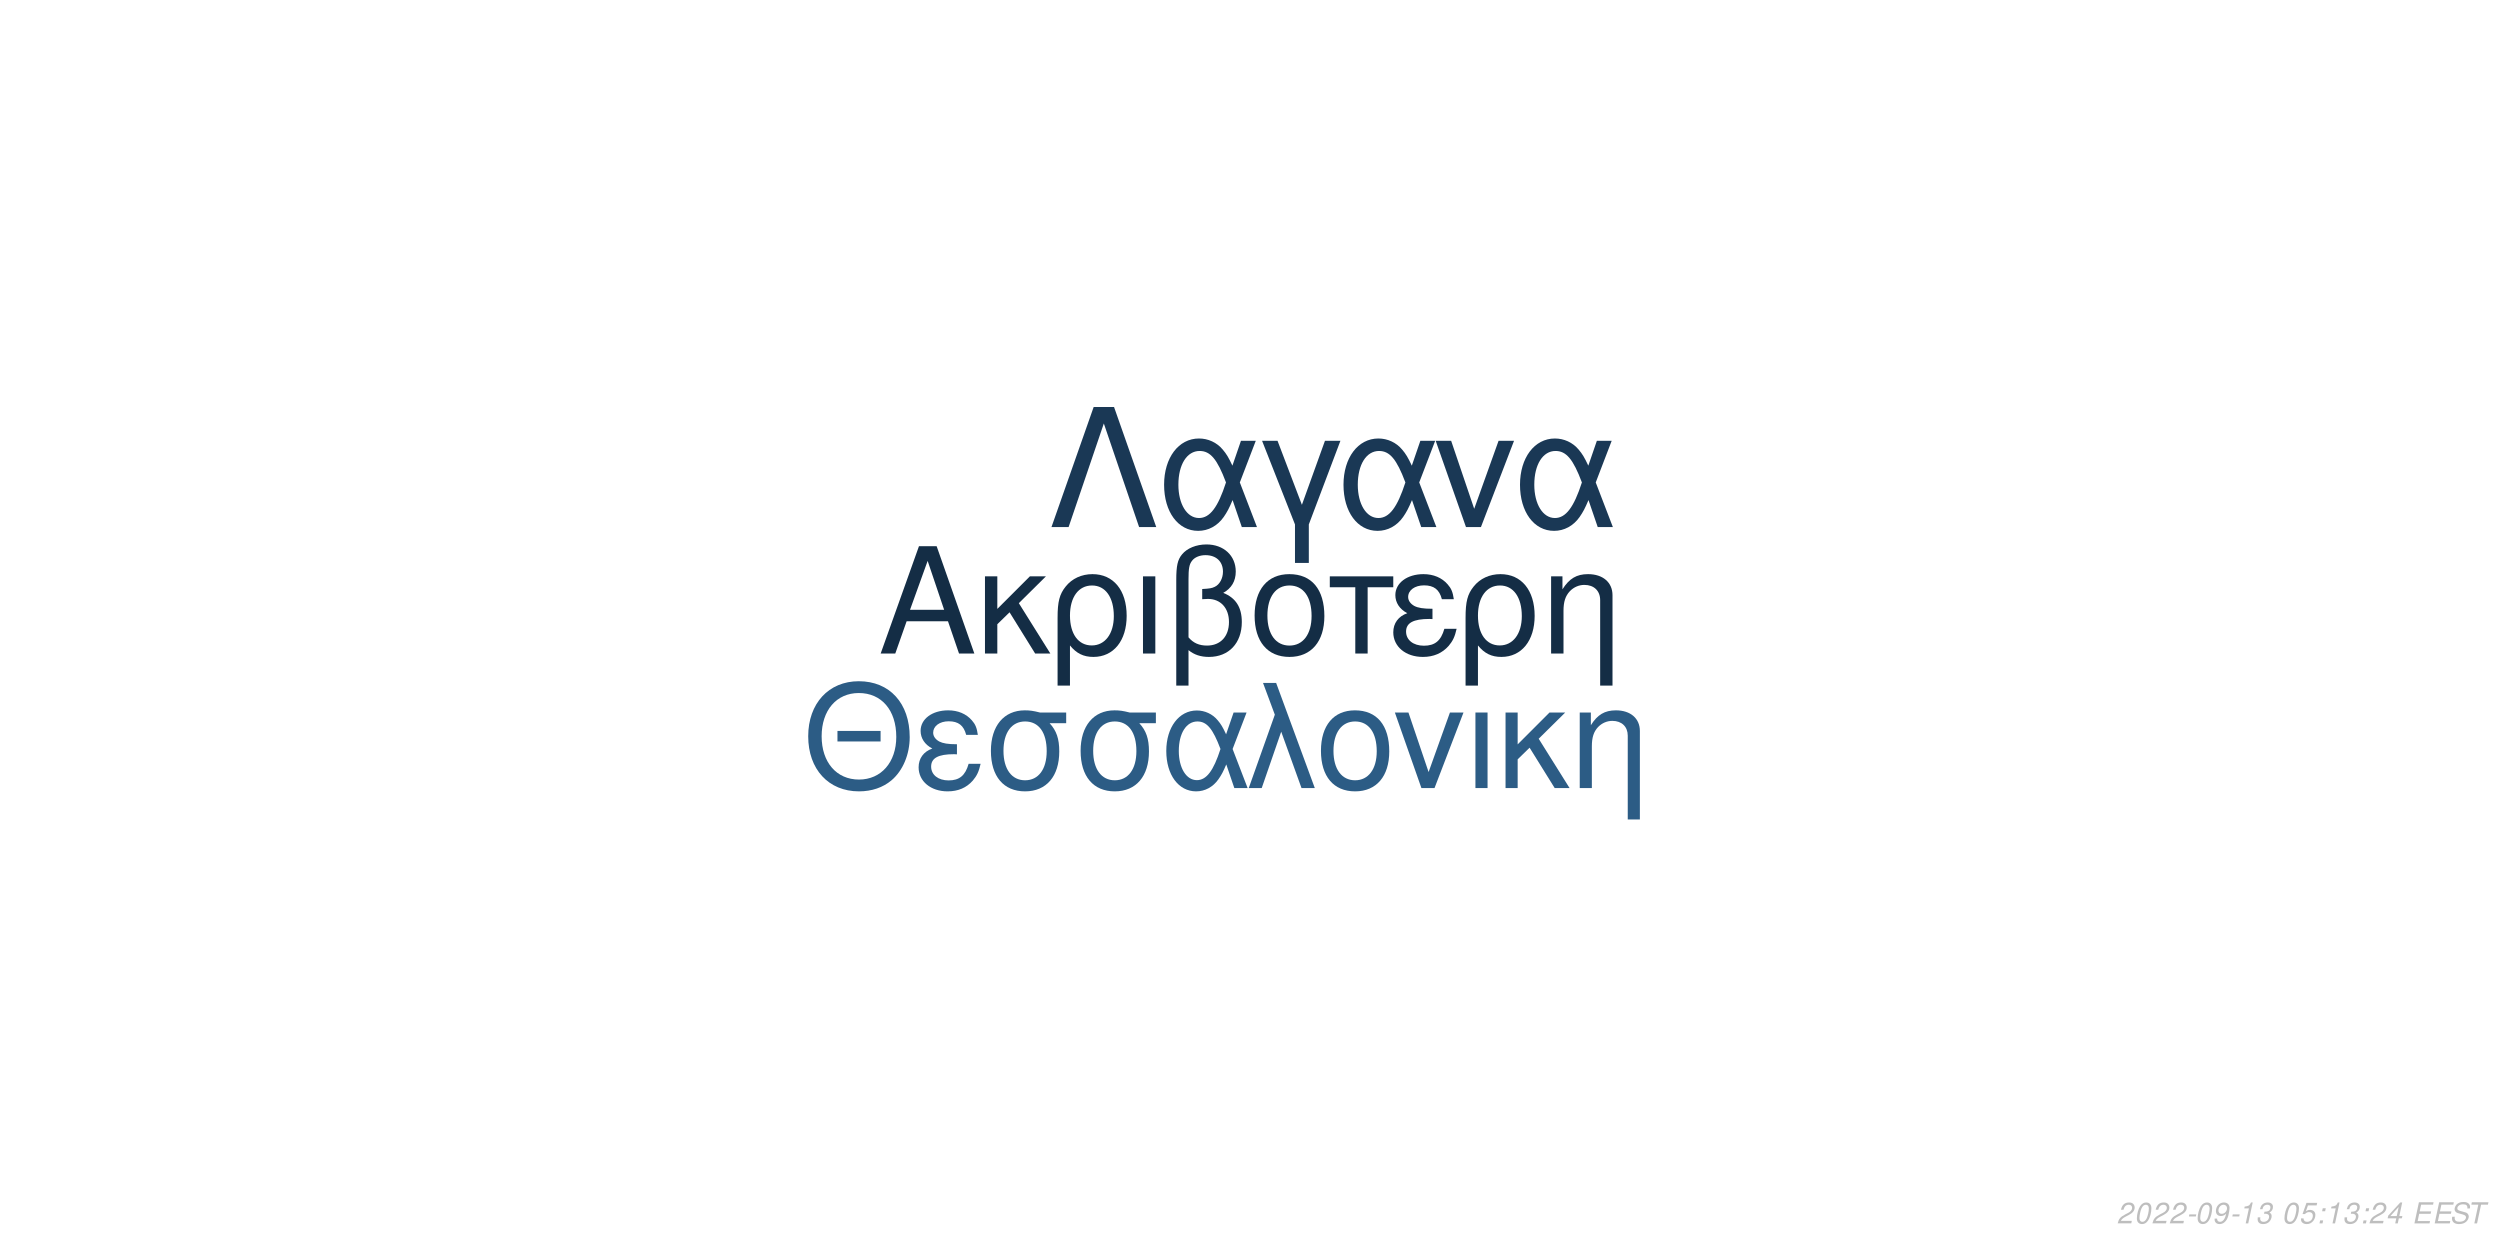
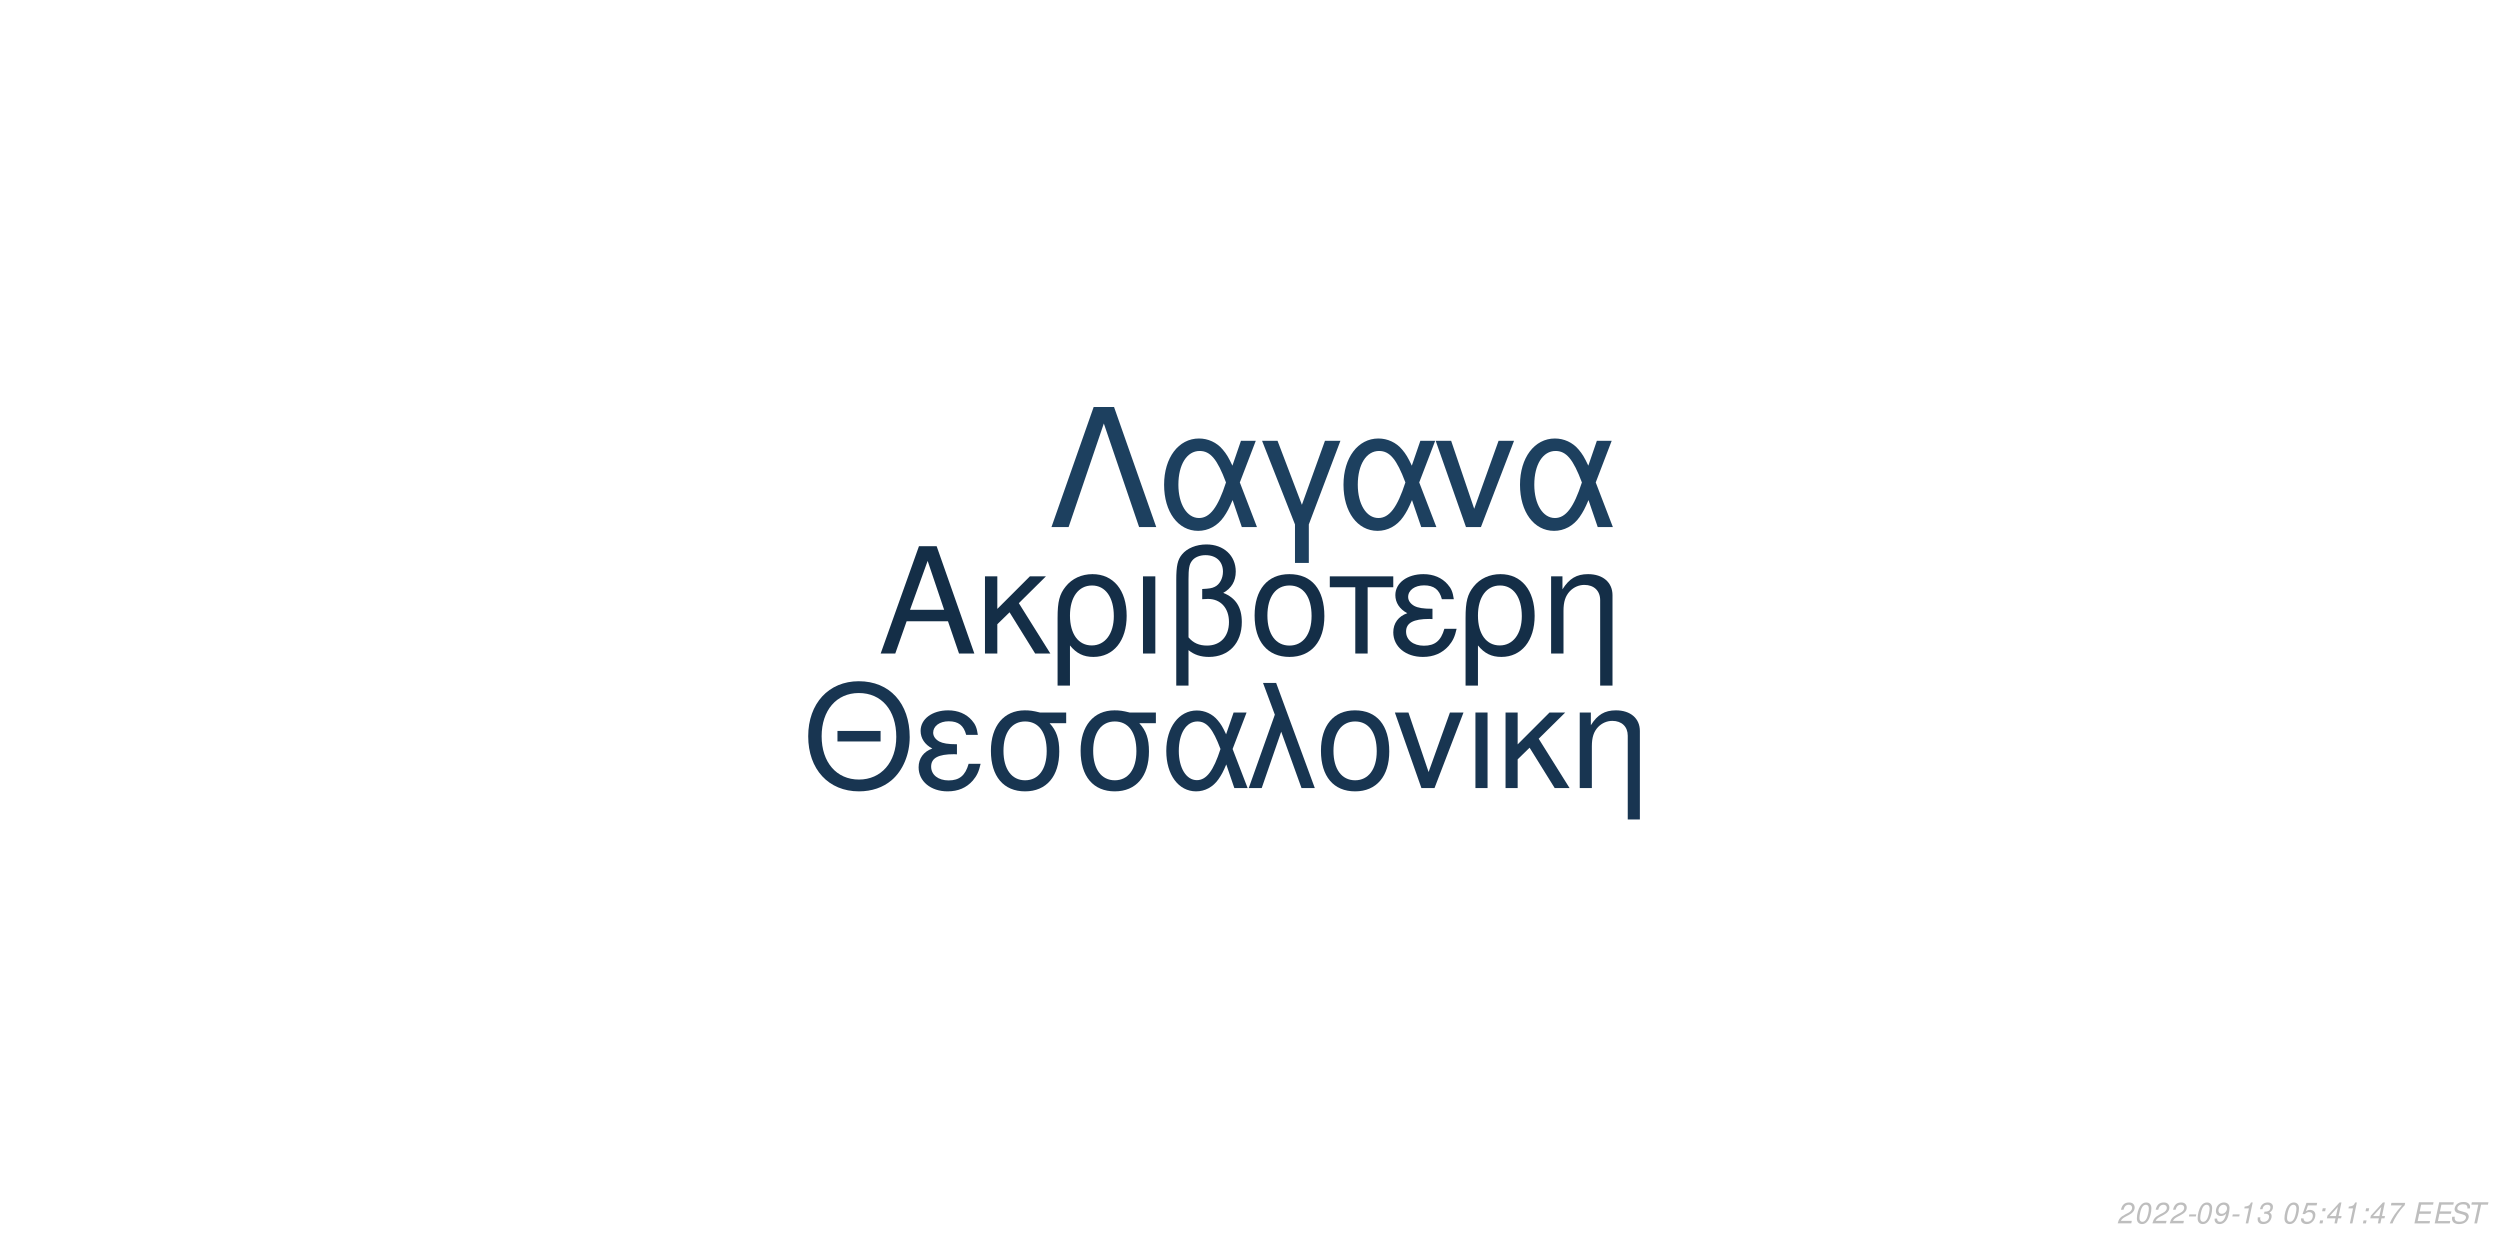
<svg xmlns="http://www.w3.org/2000/svg" xmlns:xlink="http://www.w3.org/1999/xlink" width="864pt" height="432pt" viewBox="0 0 864 432" version="1.1">
  <defs>
    <g>
      <symbol overflow="visible" id="glyph0-0">
        <path style="stroke:none;" d="" />
      </symbol>
      <symbol overflow="visible" id="glyph0-1">
        <path style="stroke:none;" d="M 24.125 -11.141 L 27.938 0 L 33.234 0 L 20.203 -37.094 L 14.094 -37.094 L 0.859 0 L 5.906 0 L 9.828 -11.141 Z M 22.797 -15.109 L 11 -15.109 L 17.094 -32.016 Z M 22.797 -15.109 " />
      </symbol>
      <symbol overflow="visible" id="glyph0-2">
        <path style="stroke:none;" d="M 7.172 -15.422 L 7.172 -26.672 L 2.906 -26.672 L 2.906 0 L 7.172 0 L 7.172 -10.125 L 11.406 -14.25 L 20.25 0 L 25.5 0 L 14.609 -17.406 L 23.969 -26.672 L 18.422 -26.672 Z M 7.172 -15.422 " />
      </symbol>
      <symbol overflow="visible" id="glyph0-3">
        <path style="stroke:none;" d="M 3 11.094 L 7.281 11.094 L 7.281 -2.797 C 9.516 -0.047 11.953 1.172 15.375 1.172 C 22.344 1.172 26.875 -4.422 26.875 -13.031 C 26.875 -21.891 22.297 -27.438 15.062 -27.438 C 11.297 -27.438 7.984 -25.906 5.797 -23.156 C 3.672 -20.516 3 -17.969 3 -12.359 Z M 14.906 -23.516 C 19.547 -23.516 22.438 -19.438 22.438 -12.922 C 22.438 -6.812 19.391 -2.797 14.812 -2.797 C 10.172 -2.797 7.281 -6.766 7.281 -13.125 C 7.281 -19.484 10.234 -23.516 14.906 -23.516 Z M 14.906 -23.516 " />
      </symbol>
      <symbol overflow="visible" id="glyph0-4">
        <path style="stroke:none;" d="M 3.516 0 L 7.781 0 L 7.781 -26.672 L 3.516 -26.672 Z M 3.516 0 " />
      </symbol>
      <symbol overflow="visible" id="glyph0-5">
        <path style="stroke:none;" d="M 4.016 11.094 L 8.25 11.094 L 8.25 -1.172 C 10.172 0.406 12.422 1.172 15.312 1.172 C 22.188 1.172 26.672 -3.609 26.672 -10.891 C 26.672 -15.984 24.578 -19.234 20.25 -20.969 C 23.109 -22.547 24.578 -25.031 24.578 -28.344 C 24.578 -33.844 20.406 -37.703 14.453 -37.703 C 10.938 -37.703 7.734 -36.391 6 -34.25 C 4.484 -32.422 4.016 -30.328 4.016 -25.391 Z M 8.25 -25.656 C 8.25 -29.359 8.5 -30.844 9.469 -32.062 C 10.375 -33.281 12.156 -34 14.094 -34 C 17.812 -34 20.156 -31.812 20.156 -28.297 C 20.156 -25.953 18.984 -23.812 17.297 -23.047 C 16.281 -22.547 15.469 -22.438 12.984 -22.297 L 12.984 -18.781 C 13.734 -18.828 14.344 -18.875 14.969 -18.875 C 19.344 -18.875 22.234 -15.719 22.234 -10.891 C 22.234 -5.906 19.281 -2.75 14.656 -2.75 C 11.953 -2.75 9.922 -3.609 8.25 -5.594 Z M 8.25 -25.656 " />
      </symbol>
      <symbol overflow="visible" id="glyph0-6">
        <path style="stroke:none;" d="M 14.094 -27.438 C 6.562 -27.438 2.094 -22.094 2.094 -13.125 C 2.094 -4.125 6.562 1.172 14.141 1.172 C 21.672 1.172 26.203 -4.172 26.203 -12.922 C 26.203 -22.188 21.828 -27.438 14.094 -27.438 Z M 14.141 -23.516 C 18.938 -23.516 21.781 -19.594 21.781 -12.984 C 21.781 -6.672 18.828 -2.75 14.141 -2.75 C 9.422 -2.75 6.516 -6.672 6.516 -13.125 C 6.516 -19.594 9.422 -23.516 14.141 -23.516 Z M 14.141 -23.516 " />
      </symbol>
      <symbol overflow="visible" id="glyph0-7">
        <path style="stroke:none;" d="M 7.891 0 L 12.156 0 L 12.156 -22.906 L 21.016 -22.906 L 21.016 -26.672 L -0.922 -26.672 L -0.922 -22.906 L 7.891 -22.906 Z M 7.891 0 " />
      </symbol>
      <symbol overflow="visible" id="glyph0-8">
        <path style="stroke:none;" d="M 14.562 -15.469 C 11.344 -15.469 9.562 -15.781 8.297 -16.438 C 6.922 -17.203 6.156 -18.328 6.156 -19.547 C 6.156 -21.891 8.453 -23.562 11.656 -23.562 C 15.062 -23.562 16.953 -22.094 17.812 -18.781 L 21.938 -18.781 C 21.578 -21.266 21.062 -22.5 19.797 -23.922 C 17.812 -26.203 14.906 -27.438 11.453 -27.438 C 5.797 -27.438 1.734 -24.375 1.734 -20.203 C 1.734 -17.609 3.156 -15.375 5.859 -13.938 C 2.797 -12.875 1.016 -10.484 1.016 -7.328 C 1.016 -2.391 5.297 1.172 11.25 1.172 C 14.969 1.172 17.906 -0.109 20.156 -2.641 C 21.578 -4.328 22.297 -5.797 22.906 -8.547 L 18.672 -8.547 C 17.5 -4.422 15.422 -2.703 11.609 -2.703 C 7.938 -2.703 5.438 -4.688 5.438 -7.578 C 5.438 -10.578 7.938 -11.953 13.484 -11.953 C 13.641 -11.953 14.094 -11.953 14.562 -11.906 Z M 14.562 -15.469 " />
      </symbol>
      <symbol overflow="visible" id="glyph0-9">
        <path style="stroke:none;" d="M 3.562 -26.672 L 3.562 0 L 7.844 0 L 7.844 -14.703 C 7.844 -17.906 8.5 -19.891 10.031 -21.531 C 11.406 -22.953 13.188 -23.719 15.062 -23.719 C 18.375 -23.719 20.516 -21.672 20.516 -18.469 L 20.516 11.094 L 24.781 11.094 L 24.781 -20.156 C 24.781 -24.578 21.469 -27.438 16.328 -27.438 C 12.359 -27.438 9.828 -25.906 7.484 -22.188 L 7.484 -26.672 Z M 3.562 -26.672 " />
      </symbol>
      <symbol overflow="visible" id="glyph1-0">
        <path style="stroke:none;" d="" />
      </symbol>
      <symbol overflow="visible" id="glyph1-1">
        <path style="stroke:none;" d="M 26.859 -19.734 L 11.953 -19.734 L 11.953 -16.094 L 26.859 -16.094 Z M 19.328 -36.922 C 8.922 -36.922 1.844 -29.25 1.844 -17.891 C 1.844 -6.484 8.875 1.141 19.391 1.141 C 23.812 1.141 27.703 -0.203 30.641 -2.688 C 34.578 -6.031 36.922 -11.656 36.922 -17.594 C 36.922 -29.297 30 -36.922 19.328 -36.922 Z M 19.328 -32.844 C 27.203 -32.844 32.281 -26.906 32.281 -17.688 C 32.281 -8.922 27.062 -2.938 19.391 -2.938 C 11.609 -2.938 6.484 -8.922 6.484 -17.891 C 6.484 -26.859 11.609 -32.844 19.328 -32.844 Z M 19.328 -32.844 " />
      </symbol>
      <symbol overflow="visible" id="glyph1-2">
        <path style="stroke:none;" d="M 14.25 -15.141 C 11.109 -15.141 9.375 -15.453 8.125 -16.094 C 6.781 -16.844 6.031 -17.938 6.031 -19.141 C 6.031 -21.422 8.266 -23.078 11.406 -23.078 C 14.75 -23.078 16.594 -21.625 17.438 -18.391 L 21.469 -18.391 C 21.125 -20.828 20.625 -22.031 19.391 -23.422 C 17.438 -25.656 14.594 -26.859 11.219 -26.859 C 5.688 -26.859 1.688 -23.875 1.688 -19.781 C 1.688 -17.234 3.094 -15.047 5.734 -13.656 C 2.734 -12.609 1 -10.266 1 -7.172 C 1 -2.344 5.188 1.141 11.016 1.141 C 14.656 1.141 17.547 -0.094 19.734 -2.594 C 21.125 -4.234 21.828 -5.688 22.422 -8.375 L 18.281 -8.375 C 17.141 -4.328 15.094 -2.641 11.359 -2.641 C 7.766 -2.641 5.328 -4.578 5.328 -7.422 C 5.328 -10.359 7.766 -11.703 13.203 -11.703 C 13.359 -11.703 13.797 -11.703 14.25 -11.656 Z M 14.25 -15.141 " />
      </symbol>
      <symbol overflow="visible" id="glyph1-3">
        <path style="stroke:none;" d="M 29 -26.109 L 19.938 -26.109 C 17.594 -26.703 16.438 -26.859 14.703 -26.859 C 7.469 -26.859 2.984 -21.469 2.984 -12.859 C 2.984 -4.031 7.375 1.141 14.797 1.141 C 22.172 1.141 26.609 -4.078 26.609 -12.656 C 26.609 -17.047 25.656 -19.828 23.266 -22.422 L 29 -22.422 Z M 14.797 -23.016 C 19.531 -23.016 22.266 -19.234 22.266 -12.75 C 22.266 -6.531 19.438 -2.688 14.797 -2.688 C 10.172 -2.688 7.328 -6.531 7.328 -12.859 C 7.328 -19.188 10.172 -23.016 14.797 -23.016 Z M 14.797 -23.016 " />
      </symbol>
      <symbol overflow="visible" id="glyph1-4">
        <path style="stroke:none;" d="M 29.344 -26.109 L 24.859 -26.109 L 22.266 -18.578 C 21.125 -21.031 20.484 -22.125 19.328 -23.469 C 17.547 -25.609 14.906 -26.812 12.156 -26.812 C 5.984 -26.812 1.594 -20.984 1.594 -12.812 C 1.594 -4.578 5.828 1.141 11.906 1.141 C 14.953 1.141 17.734 -0.344 19.625 -3.047 C 20.672 -4.531 21.281 -5.688 22.328 -8.172 L 25.109 0 L 29.703 0 L 24.516 -13.5 Z M 20.328 -13.5 C 17.891 -5.922 15.453 -2.734 12.156 -2.734 C 8.516 -2.734 5.922 -6.922 5.922 -12.812 C 5.922 -18.938 8.516 -23.016 12.359 -23.016 C 15.594 -23.016 17.688 -20.531 20.328 -13.5 Z M 20.328 -13.5 " />
      </symbol>
      <symbol overflow="visible" id="glyph1-5">
        <path style="stroke:none;" d="M 1.094 0 L 5.578 0 L 12.312 -19.484 L 19.328 0 L 23.922 0 L 10.562 -36.328 L 6.031 -36.328 L 10.109 -25.359 Z M 1.094 0 " />
      </symbol>
      <symbol overflow="visible" id="glyph1-6">
        <path style="stroke:none;" d="M 13.797 -26.859 C 6.422 -26.859 2.047 -21.625 2.047 -12.859 C 2.047 -4.031 6.422 1.141 13.859 1.141 C 21.234 1.141 25.656 -4.078 25.656 -12.656 C 25.656 -21.719 21.375 -26.859 13.797 -26.859 Z M 13.859 -23.016 C 18.531 -23.016 21.328 -19.188 21.328 -12.703 C 21.328 -6.531 18.438 -2.688 13.859 -2.688 C 9.219 -2.688 6.375 -6.531 6.375 -12.859 C 6.375 -19.188 9.219 -23.016 13.859 -23.016 Z M 13.859 -23.016 " />
      </symbol>
      <symbol overflow="visible" id="glyph1-7">
        <path style="stroke:none;" d="M 14.297 0 L 24.312 -26.109 L 19.625 -26.109 L 12.25 -5.531 L 5.281 -26.109 L 0.594 -26.109 L 9.766 0 Z M 14.297 0 " />
      </symbol>
      <symbol overflow="visible" id="glyph1-8">
        <path style="stroke:none;" d="M 3.438 0 L 7.625 0 L 7.625 -26.109 L 3.438 -26.109 Z M 3.438 0 " />
      </symbol>
      <symbol overflow="visible" id="glyph1-9">
        <path style="stroke:none;" d="M 7.031 -15.094 L 7.031 -26.109 L 2.844 -26.109 L 2.844 0 L 7.031 0 L 7.031 -9.922 L 11.156 -13.953 L 19.828 0 L 24.969 0 L 14.297 -17.047 L 23.469 -26.109 L 18.031 -26.109 Z M 7.031 -15.094 " />
      </symbol>
      <symbol overflow="visible" id="glyph1-10">
        <path style="stroke:none;" d="M 3.484 -26.109 L 3.484 0 L 7.672 0 L 7.672 -14.406 C 7.672 -17.547 8.328 -19.484 9.812 -21.078 C 11.156 -22.469 12.906 -23.219 14.75 -23.219 C 17.984 -23.219 20.078 -21.234 20.078 -18.094 L 20.078 10.859 L 24.266 10.859 L 24.266 -19.734 C 24.266 -24.062 21.031 -26.859 16 -26.859 C 12.109 -26.859 9.609 -25.359 7.328 -21.719 L 7.328 -26.109 Z M 3.484 -26.109 " />
      </symbol>
      <symbol overflow="visible" id="glyph2-0">
        <path style="stroke:none;" d="" />
      </symbol>
      <symbol overflow="visible" id="glyph2-1">
        <path style="stroke:none;" d="M 22.531 -41.484 L 15.484 -41.484 L 0.906 0 L 6.828 0 L 19 -35.797 L 31.188 0 L 37.109 0 Z M 22.531 -41.484 " />
      </symbol>
      <symbol overflow="visible" id="glyph2-2">
        <path style="stroke:none;" d="M 33.516 -29.812 L 28.391 -29.812 L 25.438 -21.219 C 24.125 -24.016 23.391 -25.266 22.078 -26.797 C 20.031 -29.25 17.016 -30.609 13.891 -30.609 C 6.828 -30.609 1.828 -23.953 1.828 -14.625 C 1.828 -5.234 6.656 1.312 13.594 1.312 C 17.078 1.312 20.266 -0.391 22.422 -3.469 C 23.609 -5.172 24.297 -6.484 25.5 -9.328 L 28.688 0 L 33.922 0 L 28 -15.422 Z M 23.219 -15.422 C 20.422 -6.766 17.641 -3.125 13.891 -3.125 C 9.734 -3.125 6.766 -7.906 6.766 -14.625 C 6.766 -21.625 9.734 -26.297 14.109 -26.297 C 17.812 -26.297 20.203 -23.453 23.219 -15.422 Z M 23.219 -15.422 " />
      </symbol>
      <symbol overflow="visible" id="glyph2-3">
        <path style="stroke:none;" d="M 12.062 12.406 L 16.844 12.406 L 16.844 -0.906 L 27.766 -29.812 L 22.422 -29.812 L 14.453 -7.688 L 6.031 -29.812 L 0.688 -29.812 L 12.062 -0.906 Z M 12.062 12.406 " />
      </symbol>
      <symbol overflow="visible" id="glyph2-4">
        <path style="stroke:none;" d="M 16.328 0 L 27.766 -29.812 L 22.422 -29.812 L 14 -6.312 L 6.031 -29.812 L 0.688 -29.812 L 11.156 0 Z M 16.328 0 " />
      </symbol>
      <symbol overflow="visible" id="glyph3-0">
        <path style="stroke:none;" d="" />
      </symbol>
      <symbol overflow="visible" id="glyph3-1">
        <path style="stroke:none;" d="M 5.234 -0.875 L 1.469 -0.875 C 1.641 -1.375 2.203 -1.891 3.109 -2.344 L 4.234 -2.938 C 5.562 -3.625 6.219 -4.469 6.219 -5.484 C 6.219 -5.938 6.062 -6.359 5.797 -6.656 C 5.469 -7.047 4.984 -7.234 4.312 -7.234 C 2.766 -7.234 1.891 -6.453 1.484 -4.734 L 2.375 -4.734 C 2.484 -5.188 2.609 -5.484 2.797 -5.75 C 3.094 -6.203 3.609 -6.453 4.188 -6.453 C 4.891 -6.453 5.344 -6.031 5.344 -5.375 C 5.344 -4.703 4.859 -4.094 4.016 -3.656 L 2.984 -3.125 C 1.234 -2.188 0.797 -1.656 0.344 -0.016 L 5.047 -0.016 Z M 5.234 -0.875 " />
      </symbol>
      <symbol overflow="visible" id="glyph3-2">
        <path style="stroke:none;" d="M 4.203 -7.234 C 3.375 -7.234 2.688 -6.812 2.125 -5.984 C 1.484 -5.047 0.984 -3.188 0.984 -1.734 C 0.984 -1.109 1.172 -0.562 1.484 -0.266 C 1.797 0.047 2.281 0.234 2.766 0.234 C 3.625 0.234 4.281 -0.156 4.859 -1.016 C 5.516 -1.953 6 -3.797 6 -5.266 C 6 -6.5 5.328 -7.234 4.203 -7.234 Z M 4.094 -6.453 C 4.734 -6.453 5.125 -5.984 5.125 -5.156 C 5.125 -4.203 4.781 -2.625 4.406 -1.812 C 3.984 -0.938 3.516 -0.547 2.875 -0.547 C 2.25 -0.547 1.875 -1.031 1.875 -1.828 C 1.875 -2.797 2.203 -4.344 2.594 -5.203 C 2.984 -6.047 3.453 -6.453 4.094 -6.453 Z M 4.094 -6.453 " />
      </symbol>
      <symbol overflow="visible" id="glyph3-3">
        <path style="stroke:none;" d="M 3.516 -3.125 L 1.125 -3.125 L 0.969 -2.406 L 3.359 -2.406 Z M 3.516 -3.125 " />
      </symbol>
      <symbol overflow="visible" id="glyph3-4">
        <path style="stroke:none;" d="M 0.844 -1.656 C 0.844 -1.547 0.844 -1.438 0.844 -1.375 C 0.844 -0.406 1.531 0.234 2.578 0.234 C 3.203 0.234 3.766 0.016 4.297 -0.438 C 4.938 -1 5.312 -1.656 5.594 -2.719 C 5.844 -3.672 6.016 -4.766 6.016 -5.375 C 6.016 -5.844 5.844 -6.328 5.547 -6.656 C 5.203 -7.031 4.703 -7.234 4.062 -7.234 C 2.516 -7.234 1.297 -5.938 1.297 -4.266 C 1.297 -3.203 1.984 -2.547 3.047 -2.547 C 3.484 -2.547 3.953 -2.672 4.281 -2.891 C 4.406 -2.984 4.547 -3.078 4.828 -3.344 C 4.438 -1.484 3.703 -0.547 2.703 -0.547 C 2.109 -0.547 1.719 -0.938 1.719 -1.547 L 1.719 -1.656 Z M 3.953 -6.453 C 4.625 -6.453 5.141 -5.953 5.141 -5.281 C 5.141 -4.188 4.312 -3.312 3.297 -3.312 C 2.594 -3.312 2.172 -3.734 2.172 -4.453 C 2.172 -5.562 2.984 -6.453 3.953 -6.453 Z M 3.953 -6.453 " />
      </symbol>
      <symbol overflow="visible" id="glyph3-5">
        <path style="stroke:none;" d="M 3.703 -5.188 L 2.594 0 L 3.469 0 L 5.016 -7.234 L 4.438 -7.234 C 3.906 -6.156 3.688 -6.016 2.234 -5.812 L 2.109 -5.188 Z M 3.703 -5.188 " />
      </symbol>
      <symbol overflow="visible" id="glyph3-6">
        <path style="stroke:none;" d="M 2.922 -3.312 C 3.125 -3.344 3.234 -3.344 3.375 -3.344 C 4.203 -3.344 4.688 -3 4.688 -2.406 C 4.688 -1.312 3.906 -0.547 2.781 -0.547 C 2.047 -0.547 1.594 -0.938 1.594 -1.562 C 1.594 -1.719 1.609 -1.844 1.656 -2.094 L 0.766 -2.094 C 0.734 -1.797 0.719 -1.641 0.719 -1.469 C 0.719 -0.375 1.406 0.234 2.641 0.234 C 3.547 0.234 4.297 -0.078 4.812 -0.656 C 5.266 -1.156 5.562 -1.875 5.562 -2.547 C 5.562 -3.125 5.344 -3.453 4.797 -3.734 C 5.641 -4.234 6.016 -4.844 6.016 -5.734 C 6.016 -6.656 5.312 -7.234 4.203 -7.234 C 3.375 -7.234 2.672 -6.938 2.188 -6.375 C 1.891 -6.031 1.703 -5.641 1.516 -4.906 L 2.391 -4.906 C 2.5 -5.359 2.594 -5.594 2.734 -5.812 C 3.047 -6.234 3.516 -6.453 4.078 -6.453 C 4.734 -6.453 5.141 -6.125 5.141 -5.578 C 5.141 -5.188 5.016 -4.797 4.797 -4.547 C 4.516 -4.234 4 -4.062 3.266 -4.062 L 3.078 -4.062 Z M 2.922 -3.312 " />
      </symbol>
      <symbol overflow="visible" id="glyph3-7">
        <path style="stroke:none;" d="" />
      </symbol>
      <symbol overflow="visible" id="glyph3-8">
        <path style="stroke:none;" d="M 6.297 -7.094 L 2.594 -7.094 L 1.234 -3.234 L 2.047 -3.234 C 2.656 -3.766 2.938 -3.906 3.531 -3.906 C 4.328 -3.906 4.797 -3.453 4.797 -2.688 C 4.797 -1.438 3.969 -0.547 2.828 -0.547 C 2.031 -0.547 1.609 -0.938 1.578 -1.734 L 0.703 -1.734 L 0.703 -1.516 C 0.703 -0.938 0.844 -0.547 1.188 -0.266 C 1.562 0.062 2.078 0.234 2.703 0.234 C 3.656 0.234 4.391 -0.156 4.984 -0.922 C 5.422 -1.5 5.672 -2.234 5.672 -2.953 C 5.672 -4 4.938 -4.672 3.812 -4.672 C 3.328 -4.672 2.906 -4.547 2.406 -4.234 L 3.109 -6.219 L 6.109 -6.219 Z M 6.297 -7.094 " />
      </symbol>
      <symbol overflow="visible" id="glyph3-9">
        <path style="stroke:none;" d="M 2.359 -1.031 L 1.312 -1.031 L 1.094 0 L 2.141 0 Z M 3.266 -5.234 L 2.219 -5.234 L 2 -4.203 L 3.047 -4.203 Z M 3.266 -5.234 " />
      </symbol>
      <symbol overflow="visible" id="glyph3-10">
        <path style="stroke:none;" d="M 3.625 -1.75 L 3.266 0 L 4.141 0 L 4.516 -1.75 L 5.562 -1.75 L 5.734 -2.531 L 4.688 -2.531 L 5.688 -7.234 L 5.016 -7.234 L 0.844 -2.672 L 0.641 -1.75 Z M 3.797 -2.531 L 1.594 -2.531 L 4.469 -5.703 Z M 3.797 -2.531 " />
      </symbol>
      <symbol overflow="visible" id="glyph3-11">
+         <path style="stroke:none;" d="M 6.703 -7.094 L 1.953 -7.094 L 1.766 -6.219 L 5.594 -6.219 C 3.344 -3.688 2.266 -2.109 1.375 0 L 2.344 0 C 3.031 -1.906 4.828 -4.594 6.547 -6.281 Z M 6.703 -7.094 " />
+       </symbol>
+       <symbol overflow="visible" id="glyph3-12">
        <path style="stroke:none;" d="M 2.547 -3.312 L 6.5 -3.312 L 6.688 -4.141 L 2.719 -4.141 L 3.219 -6.469 L 7.344 -6.469 L 7.516 -7.297 L 2.453 -7.297 L 0.906 0 L 6.125 0 L 6.297 -0.812 L 2.016 -0.812 Z M 2.547 -3.312 " />
      </symbol>
-       <symbol overflow="visible" id="glyph3-12">
+       <symbol overflow="visible" id="glyph3-13">
        <path style="stroke:none;" d="M 7.062 -5.156 C 7.125 -5.438 7.141 -5.562 7.141 -5.703 C 7.141 -6.156 6.938 -6.594 6.594 -6.891 C 6.188 -7.25 5.656 -7.406 4.875 -7.406 C 3.844 -7.406 3.047 -7.125 2.5 -6.562 C 2.094 -6.141 1.781 -5.438 1.781 -4.922 C 1.781 -4.297 2.219 -3.766 2.891 -3.562 L 4.594 -3.094 C 5.406 -2.859 5.734 -2.578 5.734 -2.094 C 5.734 -1.781 5.547 -1.406 5.266 -1.141 C 4.844 -0.766 4.266 -0.578 3.453 -0.578 C 2.328 -0.578 1.812 -0.984 1.812 -1.906 C 1.812 -2.047 1.812 -2.125 1.844 -2.312 L 0.984 -2.312 C 0.906 -2.062 0.891 -1.906 0.891 -1.688 C 0.891 -0.484 1.797 0.234 3.297 0.234 C 4.359 0.234 5.234 -0.062 5.812 -0.609 C 6.344 -1.078 6.688 -1.797 6.688 -2.375 C 6.688 -2.641 6.609 -2.906 6.453 -3.156 C 6.234 -3.5 5.938 -3.703 5.469 -3.828 L 3.75 -4.312 C 2.984 -4.547 2.734 -4.734 2.734 -5.188 C 2.734 -5.547 2.875 -5.844 3.188 -6.109 C 3.547 -6.438 4.031 -6.594 4.703 -6.594 C 5.266 -6.594 5.688 -6.484 5.906 -6.297 C 6.094 -6.125 6.219 -5.797 6.219 -5.516 C 6.219 -5.422 6.203 -5.344 6.188 -5.156 Z M 7.062 -5.156 " />
      </symbol>
-       <symbol overflow="visible" id="glyph3-13">
+       <symbol overflow="visible" id="glyph3-14">
        <path style="stroke:none;" d="M 4.938 -6.469 L 7.312 -6.469 L 7.484 -7.297 L 1.75 -7.297 L 1.578 -6.469 L 3.984 -6.469 L 2.609 0 L 3.547 0 Z M 4.938 -6.469 " />
      </symbol>
    </g>
  </defs>
  <g id="surface1">
    <rect x="0" y="0" width="864" height="432" style="fill:rgb(100%,100%,100%);fill-opacity:1;stroke:none;" />
-     <g style="fill:rgb(7.843%,17.647%,27.059%);fill-opacity:1;">
+     <g style="fill:rgb(7.843%,18.039%,27.843%);fill-opacity:1;">
      <use xlink:href="#glyph0-1" x="303.5" y="225.861" />
      <use xlink:href="#glyph0-2" x="337.5" y="225.861" />
      <use xlink:href="#glyph0-3" x="362.5" y="225.861" />
      <use xlink:href="#glyph0-4" x="391.5" y="225.861" />
      <use xlink:href="#glyph0-5" x="402.5" y="225.861" />
      <use xlink:href="#glyph0-6" x="431.5" y="225.861" />
      <use xlink:href="#glyph0-7" x="460.5" y="225.861" />
      <use xlink:href="#glyph0-8" x="480.5" y="225.861" />
      <use xlink:href="#glyph0-3" x="503.5" y="225.861" />
      <use xlink:href="#glyph0-9" x="532.5" y="225.861" />
    </g>
-     <g style="fill:rgb(17.255%,36.078%,52.157%);fill-opacity:1;">
+     <g style="fill:rgb(9.412%,20.784%,31.765%);fill-opacity:1;">
      <use xlink:href="#glyph1-1" x="277.473" y="272.354" />
      <use xlink:href="#glyph1-2" x="316.473" y="272.354" />
      <use xlink:href="#glyph1-3" x="339.473" y="272.354" />
      <use xlink:href="#glyph1-3" x="370.473" y="272.354" />
      <use xlink:href="#glyph1-4" x="401.473" y="272.354" />
      <use xlink:href="#glyph1-5" x="430.473" y="272.354" />
      <use xlink:href="#glyph1-6" x="454.473" y="272.354" />
      <use xlink:href="#glyph1-7" x="481.473" y="272.354" />
      <use xlink:href="#glyph1-8" x="506.473" y="272.354" />
      <use xlink:href="#glyph1-9" x="517.473" y="272.354" />
      <use xlink:href="#glyph1-10" x="542.473" y="272.354" />
    </g>
-     <g style="fill:rgb(10.196%,21.961%,33.333%);fill-opacity:1;">
+     <g style="fill:rgb(11.373%,25.098%,37.255%);fill-opacity:1;">
      <use xlink:href="#glyph2-1" x="362.484" y="182.152" />
      <use xlink:href="#glyph2-2" x="400.484" y="182.152" />
      <use xlink:href="#glyph2-3" x="435.484" y="182.152" />
      <use xlink:href="#glyph2-2" x="462.484" y="182.152" />
      <use xlink:href="#glyph2-4" x="495.484" y="182.152" />
      <use xlink:href="#glyph2-2" x="523.484" y="182.152" />
    </g>
    <g style="fill:rgb(74.51%,74.51%,74.51%);fill-opacity:1;">
      <use xlink:href="#glyph3-1" x="731.52" y="422.81" />
      <use xlink:href="#glyph3-2" x="737.52" y="422.81" />
      <use xlink:href="#glyph3-1" x="743.52" y="422.81" />
      <use xlink:href="#glyph3-1" x="749.52" y="422.81" />
      <use xlink:href="#glyph3-3" x="755.52" y="422.81" />
      <use xlink:href="#glyph3-2" x="758.52" y="422.81" />
      <use xlink:href="#glyph3-4" x="764.52" y="422.81" />
      <use xlink:href="#glyph3-3" x="770.52" y="422.81" />
      <use xlink:href="#glyph3-5" x="773.52" y="422.81" />
      <use xlink:href="#glyph3-6" x="779.52" y="422.81" />
      <use xlink:href="#glyph3-7" x="785.52" y="422.81" />
      <use xlink:href="#glyph3-2" x="788.52" y="422.81" />
      <use xlink:href="#glyph3-8" x="794.52" y="422.81" />
      <use xlink:href="#glyph3-9" x="800.52" y="422.81" />
-       <use xlink:href="#glyph3-5" x="803.52" y="422.81" />
-       <use xlink:href="#glyph3-6" x="809.52" y="422.81" />
+       <use xlink:href="#glyph3-10" x="803.52" y="422.81" />
+       <use xlink:href="#glyph3-5" x="809.52" y="422.81" />
      <use xlink:href="#glyph3-9" x="815.52" y="422.81" />
-       <use xlink:href="#glyph3-1" x="818.52" y="422.81" />
-       <use xlink:href="#glyph3-10" x="824.52" y="422.81" />
+       <use xlink:href="#glyph3-10" x="818.52" y="422.81" />
+       <use xlink:href="#glyph3-11" x="824.52" y="422.81" />
      <use xlink:href="#glyph3-7" x="830.52" y="422.81" />
-       <use xlink:href="#glyph3-11" x="833.52" y="422.81" />
-       <use xlink:href="#glyph3-11" x="840.52" y="422.81" />
-       <use xlink:href="#glyph3-12" x="846.52" y="422.81" />
-       <use xlink:href="#glyph3-13" x="852.52" y="422.81" />
+       <use xlink:href="#glyph3-12" x="833.52" y="422.81" />
+       <use xlink:href="#glyph3-12" x="840.52" y="422.81" />
+       <use xlink:href="#glyph3-13" x="846.52" y="422.81" />
+       <use xlink:href="#glyph3-14" x="852.52" y="422.81" />
    </g>
  </g>
</svg>
